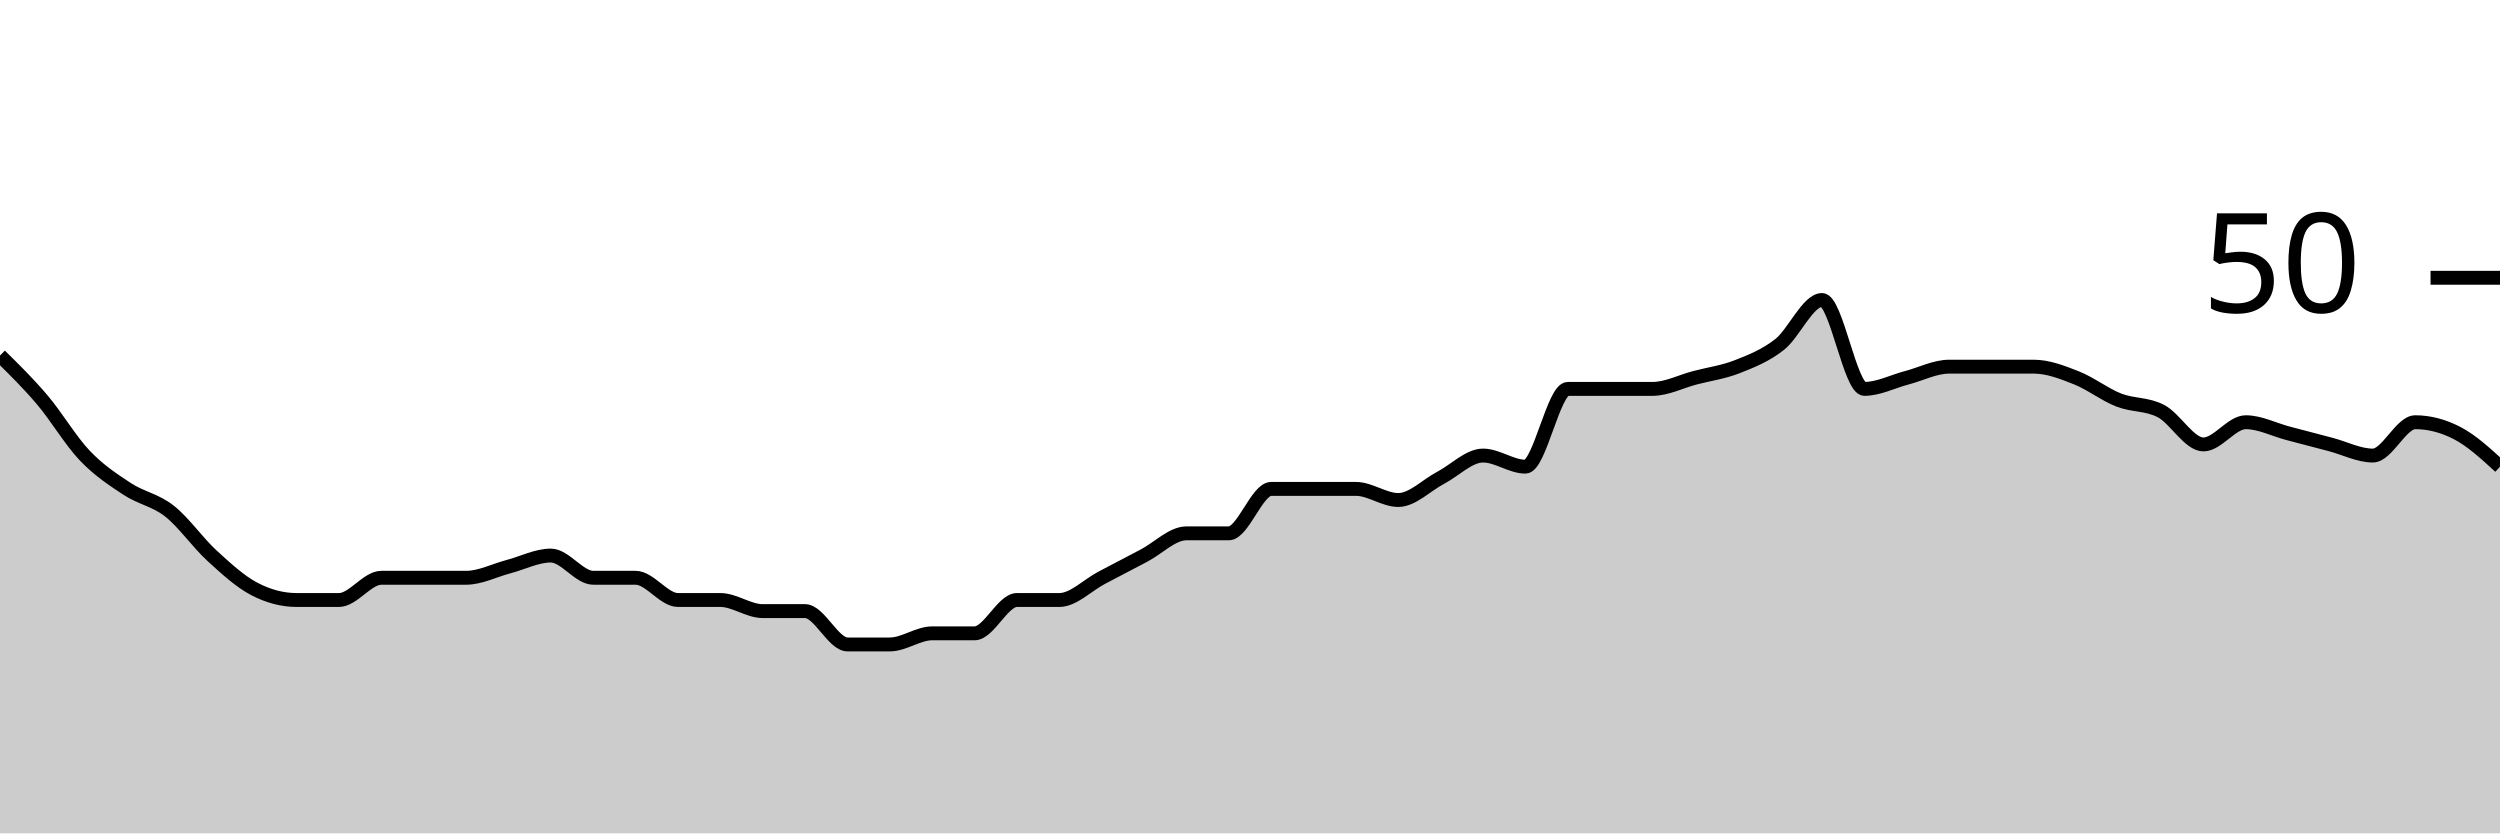
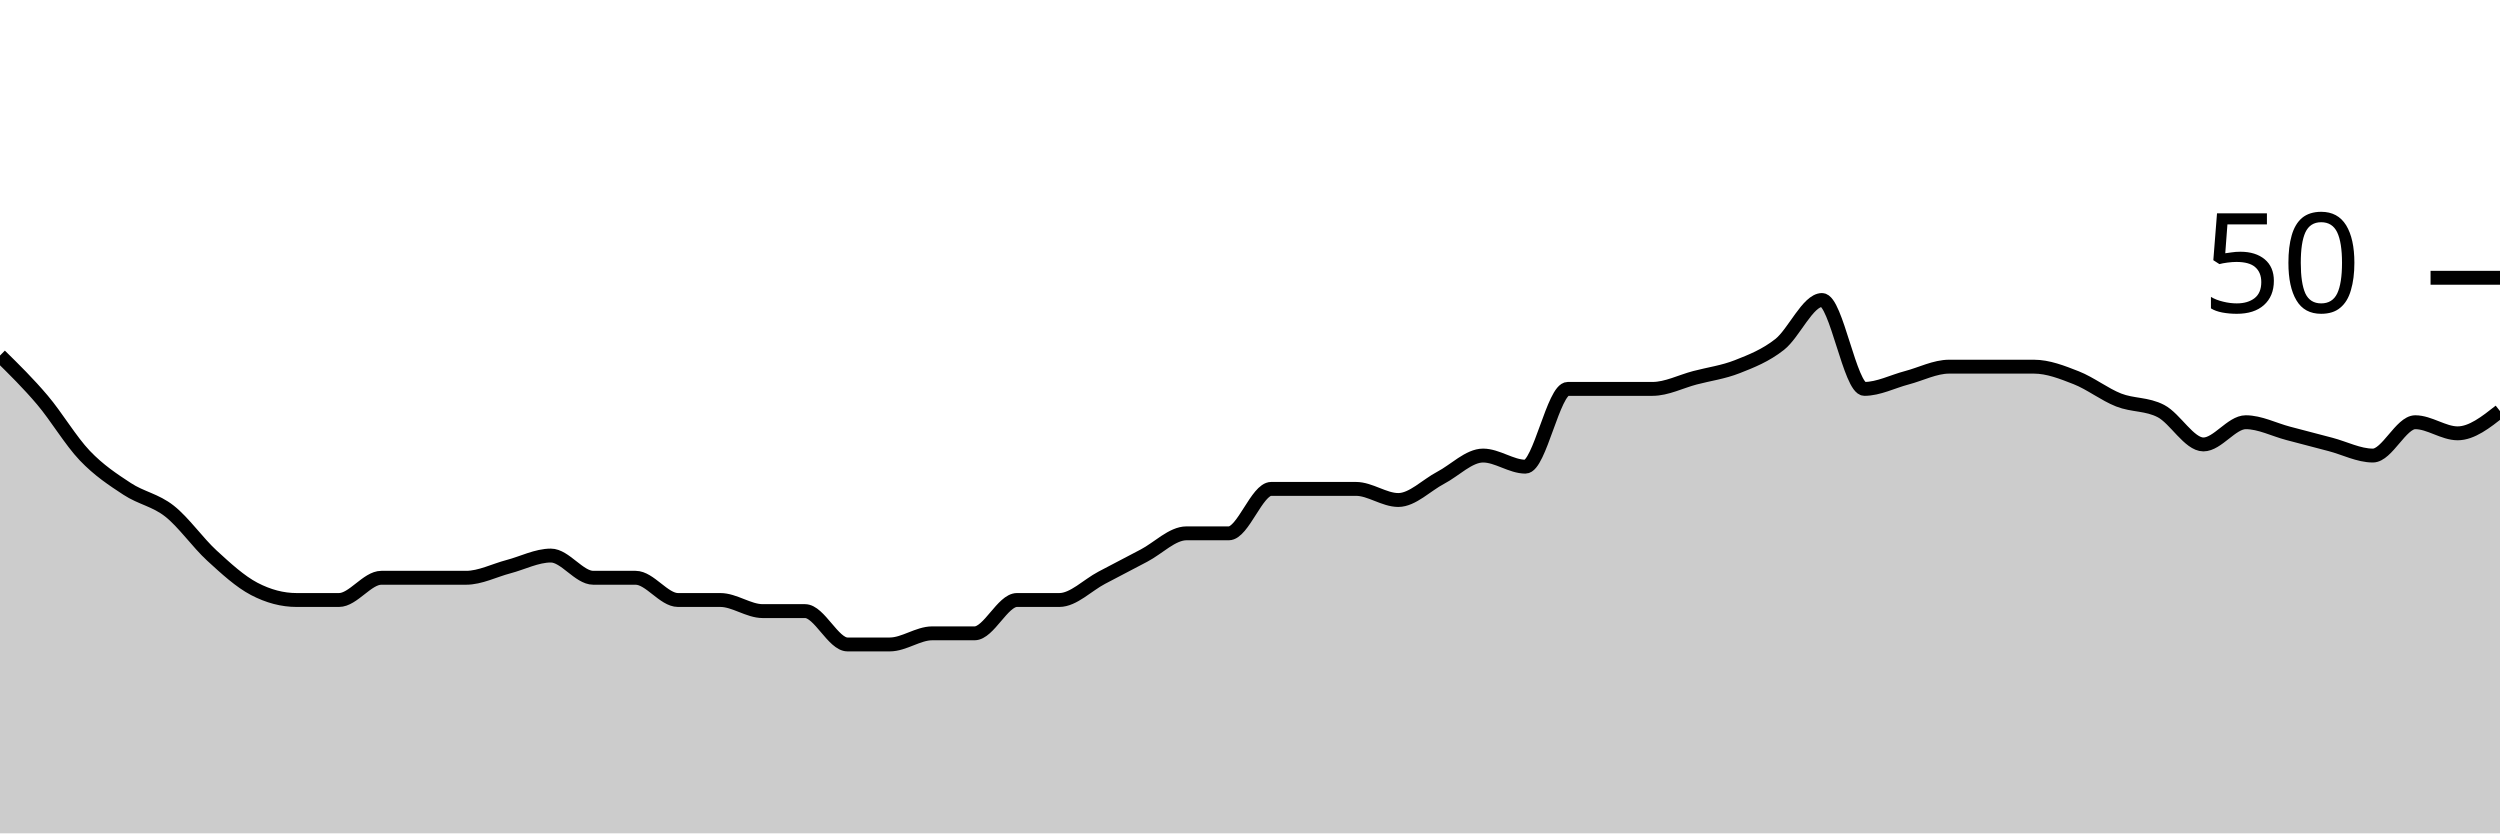
<svg xmlns="http://www.w3.org/2000/svg" viewBox="0 0 180 60">
  <g transform="translate(0,20)">
-     <path class="area" fill="rgba(0, 0, 0, 0.2)" d="M0,5.6C1.017,6.6,2.034,7.6,3.051,8.8C4.068,10,5.085,11.733,6.102,12.8C7.119,13.867,8.136,14.533,9.153,15.2C10.169,15.867,11.186,16,12.203,16.8C13.22,17.6,14.237,19.067,15.254,20C16.271,20.933,17.288,21.867,18.305,22.4C19.322,22.933,20.339,23.2,21.356,23.2C22.373,23.2,23.39,23.2,24.407,23.2C25.424,23.2,26.441,21.6,27.458,21.6C28.475,21.6,29.492,21.6,30.508,21.6C31.525,21.6,32.542,21.6,33.559,21.6C34.576,21.6,35.593,21.067,36.61,20.8C37.627,20.533,38.644,20,39.661,20C40.678,20,41.695,21.6,42.712,21.6C43.729,21.6,44.746,21.6,45.763,21.6C46.78,21.6,47.797,23.2,48.814,23.2C49.831,23.2,50.847,23.2,51.864,23.2C52.881,23.2,53.898,24,54.915,24C55.932,24,56.949,24,57.966,24C58.983,24,60,26.4,61.017,26.4C62.034,26.4,63.051,26.4,64.068,26.4C65.085,26.4,66.102,25.6,67.119,25.6C68.136,25.6,69.153,25.6,70.169,25.6C71.186,25.6,72.203,23.2,73.22,23.2C74.237,23.2,75.254,23.2,76.271,23.2C77.288,23.2,78.305,22.133,79.322,21.6C80.339,21.067,81.356,20.533,82.373,20C83.39,19.467,84.407,18.4,85.424,18.4C86.441,18.4,87.458,18.4,88.475,18.4C89.492,18.4,90.508,15.2,91.525,15.2C92.542,15.2,93.559,15.2,94.576,15.2C95.593,15.2,96.61,15.2,97.627,15.2C98.644,15.2,99.661,16,100.678,16C101.695,16,102.712,14.933,103.729,14.4C104.746,13.867,105.763,12.8,106.78,12.8C107.797,12.8,108.814,13.6,109.831,13.6C110.847,13.6,111.864,8,112.881,8C113.898,8,114.915,8,115.932,8C116.949,8,117.966,8,118.983,8C120,8,121.017,7.467,122.034,7.2C123.051,6.933,124.068,6.8,125.085,6.4C126.102,6,127.119,5.6,128.136,4.8C129.153,4,130.169,1.6,131.186,1.6C132.203,1.6,133.22,8,134.237,8C135.254,8,136.271,7.467,137.288,7.2C138.305,6.933,139.322,6.4,140.339,6.4C141.356,6.4,142.373,6.4,143.39,6.4C144.407,6.4,145.424,6.4,146.441,6.4C147.458,6.4,148.475,6.8,149.492,7.2C150.508,7.6,151.525,8.4,152.542,8.8C153.559,9.2,154.576,9.067,155.593,9.6C156.61,10.133,157.627,12,158.644,12C159.661,12,160.678,10.4,161.695,10.4C162.712,10.4,163.729,10.933,164.746,11.2C165.763,11.467,166.78,11.733,167.797,12C168.814,12.267,169.831,12.8,170.847,12.8C171.864,12.8,172.881,10.4,173.898,10.4C174.915,10.4,175.932,10.667,176.949,11.2C177.966,11.733,178.983,12.667,180,13.6L180,40C178.983,40,177.966,40,176.949,40C175.932,40,174.915,40,173.898,40C172.881,40,171.864,40,170.847,40C169.831,40,168.814,40,167.797,40C166.78,40,165.763,40,164.746,40C163.729,40,162.712,40,161.695,40C160.678,40,159.661,40,158.644,40C157.627,40,156.61,40,155.593,40C154.576,40,153.559,40,152.542,40C151.525,40,150.508,40,149.492,40C148.475,40,147.458,40,146.441,40C145.424,40,144.407,40,143.39,40C142.373,40,141.356,40,140.339,40C139.322,40,138.305,40,137.288,40C136.271,40,135.254,40,134.237,40C133.22,40,132.203,40,131.186,40C130.169,40,129.153,40,128.136,40C127.119,40,126.102,40,125.085,40C124.068,40,123.051,40,122.034,40C121.017,40,120,40,118.983,40C117.966,40,116.949,40,115.932,40C114.915,40,113.898,40,112.881,40C111.864,40,110.847,40,109.831,40C108.814,40,107.797,40,106.78,40C105.763,40,104.746,40,103.729,40C102.712,40,101.695,40,100.678,40C99.661,40,98.644,40,97.627,40C96.61,40,95.593,40,94.576,40C93.559,40,92.542,40,91.525,40C90.508,40,89.492,40,88.475,40C87.458,40,86.441,40,85.424,40C84.407,40,83.39,40,82.373,40C81.356,40,80.339,40,79.322,40C78.305,40,77.288,40,76.271,40C75.254,40,74.237,40,73.22,40C72.203,40,71.186,40,70.169,40C69.153,40,68.136,40,67.119,40C66.102,40,65.085,40,64.068,40C63.051,40,62.034,40,61.017,40C60,40,58.983,40,57.966,40C56.949,40,55.932,40,54.915,40C53.898,40,52.881,40,51.864,40C50.847,40,49.831,40,48.814,40C47.797,40,46.78,40,45.763,40C44.746,40,43.729,40,42.712,40C41.695,40,40.678,40,39.661,40C38.644,40,37.627,40,36.61,40C35.593,40,34.576,40,33.559,40C32.542,40,31.525,40,30.508,40C29.492,40,28.475,40,27.458,40C26.441,40,25.424,40,24.407,40C23.39,40,22.373,40,21.356,40C20.339,40,19.322,40,18.305,40C17.288,40,16.271,40,15.254,40C14.237,40,13.22,40,12.203,40C11.186,40,10.169,40,9.153,40C8.136,40,7.119,40,6.102,40C5.085,40,4.068,40,3.051,40C2.034,40,1.017,40,0,40Z" />
-     <path class="line" stroke="black" fill="none" d="M0,5.6C1.017,6.6,2.034,7.6,3.051,8.8C4.068,10,5.085,11.733,6.102,12.8C7.119,13.867,8.136,14.533,9.153,15.2C10.169,15.867,11.186,16,12.203,16.8C13.22,17.6,14.237,19.067,15.254,20C16.271,20.933,17.288,21.867,18.305,22.4C19.322,22.933,20.339,23.2,21.356,23.2C22.373,23.2,23.39,23.2,24.407,23.2C25.424,23.2,26.441,21.6,27.458,21.6C28.475,21.6,29.492,21.6,30.508,21.6C31.525,21.6,32.542,21.6,33.559,21.6C34.576,21.6,35.593,21.067,36.61,20.8C37.627,20.533,38.644,20,39.661,20C40.678,20,41.695,21.6,42.712,21.6C43.729,21.6,44.746,21.6,45.763,21.6C46.78,21.6,47.797,23.2,48.814,23.2C49.831,23.2,50.847,23.2,51.864,23.2C52.881,23.2,53.898,24,54.915,24C55.932,24,56.949,24,57.966,24C58.983,24,60,26.4,61.017,26.4C62.034,26.4,63.051,26.4,64.068,26.4C65.085,26.4,66.102,25.6,67.119,25.6C68.136,25.6,69.153,25.6,70.169,25.6C71.186,25.6,72.203,23.2,73.22,23.2C74.237,23.2,75.254,23.2,76.271,23.2C77.288,23.2,78.305,22.133,79.322,21.6C80.339,21.067,81.356,20.533,82.373,20C83.39,19.467,84.407,18.4,85.424,18.4C86.441,18.4,87.458,18.4,88.475,18.4C89.492,18.4,90.508,15.2,91.525,15.2C92.542,15.2,93.559,15.2,94.576,15.2C95.593,15.2,96.61,15.2,97.627,15.2C98.644,15.2,99.661,16,100.678,16C101.695,16,102.712,14.933,103.729,14.4C104.746,13.867,105.763,12.8,106.78,12.8C107.797,12.8,108.814,13.6,109.831,13.6C110.847,13.6,111.864,8,112.881,8C113.898,8,114.915,8,115.932,8C116.949,8,117.966,8,118.983,8C120,8,121.017,7.467,122.034,7.2C123.051,6.933,124.068,6.8,125.085,6.4C126.102,6,127.119,5.6,128.136,4.8C129.153,4,130.169,1.6,131.186,1.6C132.203,1.6,133.22,8,134.237,8C135.254,8,136.271,7.467,137.288,7.2C138.305,6.933,139.322,6.4,140.339,6.4C141.356,6.4,142.373,6.4,143.39,6.4C144.407,6.4,145.424,6.4,146.441,6.4C147.458,6.4,148.475,6.8,149.492,7.2C150.508,7.6,151.525,8.4,152.542,8.8C153.559,9.2,154.576,9.067,155.593,9.6C156.61,10.133,157.627,12,158.644,12C159.661,12,160.678,10.4,161.695,10.4C162.712,10.4,163.729,10.933,164.746,11.2C165.763,11.467,166.78,11.733,167.797,12C168.814,12.267,169.831,12.8,170.847,12.8C171.864,12.8,172.881,10.4,173.898,10.4C174.915,10.4,175.932,10.667,176.949,11.2C177.966,11.733,178.983,12.667,180,13.6" />
+     <path class="area" fill="rgba(0, 0, 0, 0.2)" d="M0,5.6C1.017,6.6,2.034,7.6,3.051,8.8C4.068,10,5.085,11.733,6.102,12.8C7.119,13.867,8.136,14.533,9.153,15.2C10.169,15.867,11.186,16,12.203,16.8C13.22,17.6,14.237,19.067,15.254,20C16.271,20.933,17.288,21.867,18.305,22.4C19.322,22.933,20.339,23.2,21.356,23.2C22.373,23.2,23.39,23.2,24.407,23.2C25.424,23.2,26.441,21.6,27.458,21.6C28.475,21.6,29.492,21.6,30.508,21.6C31.525,21.6,32.542,21.6,33.559,21.6C34.576,21.6,35.593,21.067,36.61,20.8C37.627,20.533,38.644,20,39.661,20C40.678,20,41.695,21.6,42.712,21.6C43.729,21.6,44.746,21.6,45.763,21.6C46.78,21.6,47.797,23.2,48.814,23.2C49.831,23.2,50.847,23.2,51.864,23.2C52.881,23.2,53.898,24,54.915,24C55.932,24,56.949,24,57.966,24C58.983,24,60,26.4,61.017,26.4C62.034,26.4,63.051,26.4,64.068,26.4C65.085,26.4,66.102,25.6,67.119,25.6C68.136,25.6,69.153,25.6,70.169,25.6C71.186,25.6,72.203,23.2,73.22,23.2C74.237,23.2,75.254,23.2,76.271,23.2C77.288,23.2,78.305,22.133,79.322,21.6C80.339,21.067,81.356,20.533,82.373,20C83.39,19.467,84.407,18.4,85.424,18.4C86.441,18.4,87.458,18.4,88.475,18.4C89.492,18.4,90.508,15.2,91.525,15.2C92.542,15.2,93.559,15.2,94.576,15.2C95.593,15.2,96.61,15.2,97.627,15.2C98.644,15.2,99.661,16,100.678,16C101.695,16,102.712,14.933,103.729,14.4C104.746,13.867,105.763,12.8,106.78,12.8C107.797,12.8,108.814,13.6,109.831,13.6C110.847,13.6,111.864,8,112.881,8C113.898,8,114.915,8,115.932,8C116.949,8,117.966,8,118.983,8C120,8,121.017,7.467,122.034,7.2C123.051,6.933,124.068,6.8,125.085,6.4C126.102,6,127.119,5.6,128.136,4.8C129.153,4,130.169,1.6,131.186,1.6C132.203,1.6,133.22,8,134.237,8C135.254,8,136.271,7.467,137.288,7.2C138.305,6.933,139.322,6.4,140.339,6.4C141.356,6.4,142.373,6.4,143.39,6.4C144.407,6.4,145.424,6.4,146.441,6.4C147.458,6.4,148.475,6.8,149.492,7.2C150.508,7.6,151.525,8.4,152.542,8.8C153.559,9.2,154.576,9.067,155.593,9.6C156.61,10.133,157.627,12,158.644,12C159.661,12,160.678,10.4,161.695,10.4C162.712,10.4,163.729,10.933,164.746,11.2C165.763,11.467,166.78,11.733,167.797,12C168.814,12.267,169.831,12.8,170.847,12.8C171.864,12.8,172.881,10.4,173.898,10.4C174.915,10.4,175.932,11.2,176.949,11.2C177.966,11.2,178.983,10.4,180,9.6L180,40C178.983,40,177.966,40,176.949,40C175.932,40,174.915,40,173.898,40C172.881,40,171.864,40,170.847,40C169.831,40,168.814,40,167.797,40C166.78,40,165.763,40,164.746,40C163.729,40,162.712,40,161.695,40C160.678,40,159.661,40,158.644,40C157.627,40,156.61,40,155.593,40C154.576,40,153.559,40,152.542,40C151.525,40,150.508,40,149.492,40C148.475,40,147.458,40,146.441,40C145.424,40,144.407,40,143.39,40C142.373,40,141.356,40,140.339,40C139.322,40,138.305,40,137.288,40C136.271,40,135.254,40,134.237,40C133.22,40,132.203,40,131.186,40C130.169,40,129.153,40,128.136,40C127.119,40,126.102,40,125.085,40C124.068,40,123.051,40,122.034,40C121.017,40,120,40,118.983,40C117.966,40,116.949,40,115.932,40C114.915,40,113.898,40,112.881,40C111.864,40,110.847,40,109.831,40C108.814,40,107.797,40,106.78,40C105.763,40,104.746,40,103.729,40C102.712,40,101.695,40,100.678,40C99.661,40,98.644,40,97.627,40C96.61,40,95.593,40,94.576,40C93.559,40,92.542,40,91.525,40C90.508,40,89.492,40,88.475,40C87.458,40,86.441,40,85.424,40C84.407,40,83.39,40,82.373,40C81.356,40,80.339,40,79.322,40C78.305,40,77.288,40,76.271,40C75.254,40,74.237,40,73.22,40C72.203,40,71.186,40,70.169,40C69.153,40,68.136,40,67.119,40C66.102,40,65.085,40,64.068,40C63.051,40,62.034,40,61.017,40C60,40,58.983,40,57.966,40C56.949,40,55.932,40,54.915,40C53.898,40,52.881,40,51.864,40C50.847,40,49.831,40,48.814,40C47.797,40,46.78,40,45.763,40C44.746,40,43.729,40,42.712,40C41.695,40,40.678,40,39.661,40C38.644,40,37.627,40,36.61,40C35.593,40,34.576,40,33.559,40C32.542,40,31.525,40,30.508,40C29.492,40,28.475,40,27.458,40C26.441,40,25.424,40,24.407,40C23.39,40,22.373,40,21.356,40C20.339,40,19.322,40,18.305,40C17.288,40,16.271,40,15.254,40C14.237,40,13.22,40,12.203,40C11.186,40,10.169,40,9.153,40C8.136,40,7.119,40,6.102,40C5.085,40,4.068,40,3.051,40C2.034,40,1.017,40,0,40Z" />
+     <path class="line" stroke="black" fill="none" d="M0,5.6C1.017,6.6,2.034,7.6,3.051,8.8C4.068,10,5.085,11.733,6.102,12.8C7.119,13.867,8.136,14.533,9.153,15.2C10.169,15.867,11.186,16,12.203,16.8C13.22,17.6,14.237,19.067,15.254,20C16.271,20.933,17.288,21.867,18.305,22.4C19.322,22.933,20.339,23.2,21.356,23.2C22.373,23.2,23.39,23.2,24.407,23.2C25.424,23.2,26.441,21.6,27.458,21.6C28.475,21.6,29.492,21.6,30.508,21.6C31.525,21.6,32.542,21.6,33.559,21.6C34.576,21.6,35.593,21.067,36.61,20.8C37.627,20.533,38.644,20,39.661,20C40.678,20,41.695,21.6,42.712,21.6C43.729,21.6,44.746,21.6,45.763,21.6C46.78,21.6,47.797,23.2,48.814,23.2C49.831,23.2,50.847,23.2,51.864,23.2C52.881,23.2,53.898,24,54.915,24C55.932,24,56.949,24,57.966,24C58.983,24,60,26.4,61.017,26.4C62.034,26.4,63.051,26.4,64.068,26.4C65.085,26.4,66.102,25.6,67.119,25.6C68.136,25.6,69.153,25.6,70.169,25.6C71.186,25.6,72.203,23.2,73.22,23.2C74.237,23.2,75.254,23.2,76.271,23.2C77.288,23.2,78.305,22.133,79.322,21.6C80.339,21.067,81.356,20.533,82.373,20C83.39,19.467,84.407,18.4,85.424,18.4C86.441,18.4,87.458,18.4,88.475,18.4C89.492,18.4,90.508,15.2,91.525,15.2C92.542,15.2,93.559,15.2,94.576,15.2C95.593,15.2,96.61,15.2,97.627,15.2C98.644,15.2,99.661,16,100.678,16C101.695,16,102.712,14.933,103.729,14.4C104.746,13.867,105.763,12.8,106.78,12.8C107.797,12.8,108.814,13.6,109.831,13.6C110.847,13.6,111.864,8,112.881,8C113.898,8,114.915,8,115.932,8C116.949,8,117.966,8,118.983,8C120,8,121.017,7.467,122.034,7.2C123.051,6.933,124.068,6.8,125.085,6.4C126.102,6,127.119,5.6,128.136,4.8C129.153,4,130.169,1.6,131.186,1.6C132.203,1.6,133.22,8,134.237,8C135.254,8,136.271,7.467,137.288,7.2C138.305,6.933,139.322,6.4,140.339,6.4C141.356,6.4,142.373,6.4,143.39,6.4C144.407,6.4,145.424,6.4,146.441,6.4C147.458,6.4,148.475,6.8,149.492,7.2C150.508,7.6,151.525,8.4,152.542,8.8C153.559,9.2,154.576,9.067,155.593,9.6C156.61,10.133,157.627,12,158.644,12C159.661,12,160.678,10.4,161.695,10.4C162.712,10.4,163.729,10.933,164.746,11.2C165.763,11.467,166.78,11.733,167.797,12C168.814,12.267,169.831,12.8,170.847,12.8C171.864,12.8,172.881,10.4,173.898,10.4C174.915,10.4,175.932,11.2,176.949,11.2C177.966,11.2,178.983,10.4,180,9.6" />
    <path class="axis-ceiling" stroke-width="1" stroke="black" fill="none" d="M175,0L180,0" />
    <text class="axis-ceiling-label" font-family="sans-serif" text-anchor="end" font-size="10px" x="170" y="2.5">50</text>
  </g>
</svg>
